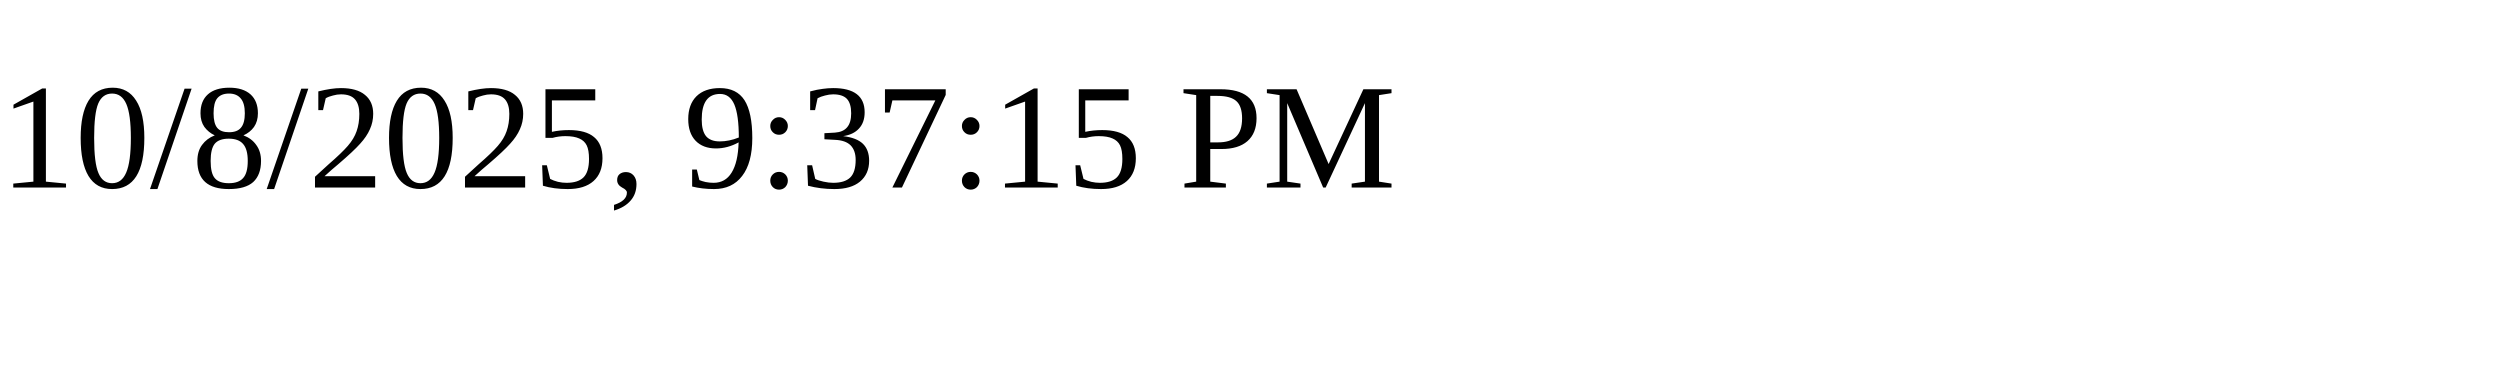
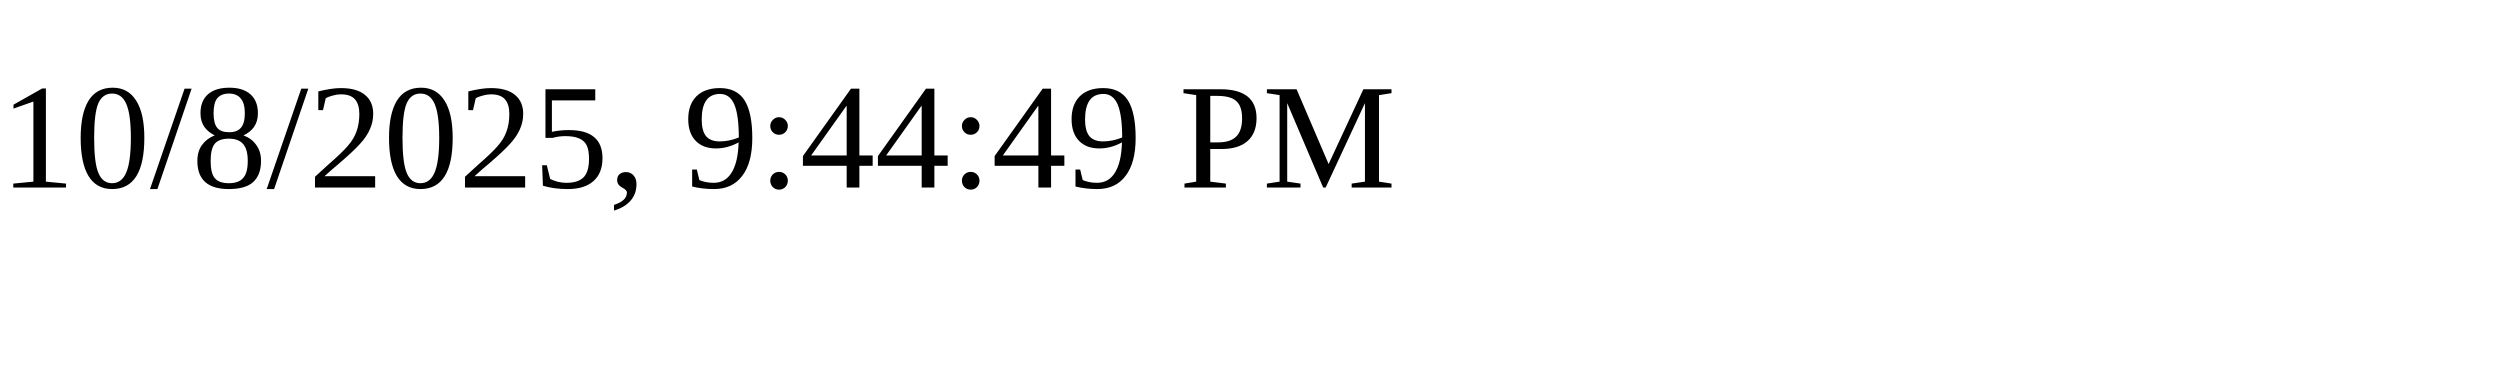
<svg xmlns="http://www.w3.org/2000/svg" height="30" width="200">
-   <text x="0" y="15">10/8/2025, 9:37:15 PM</text>
+   <text x="0" y="15">10/8/2025, 9:44:49 PM</text>
</svg>
